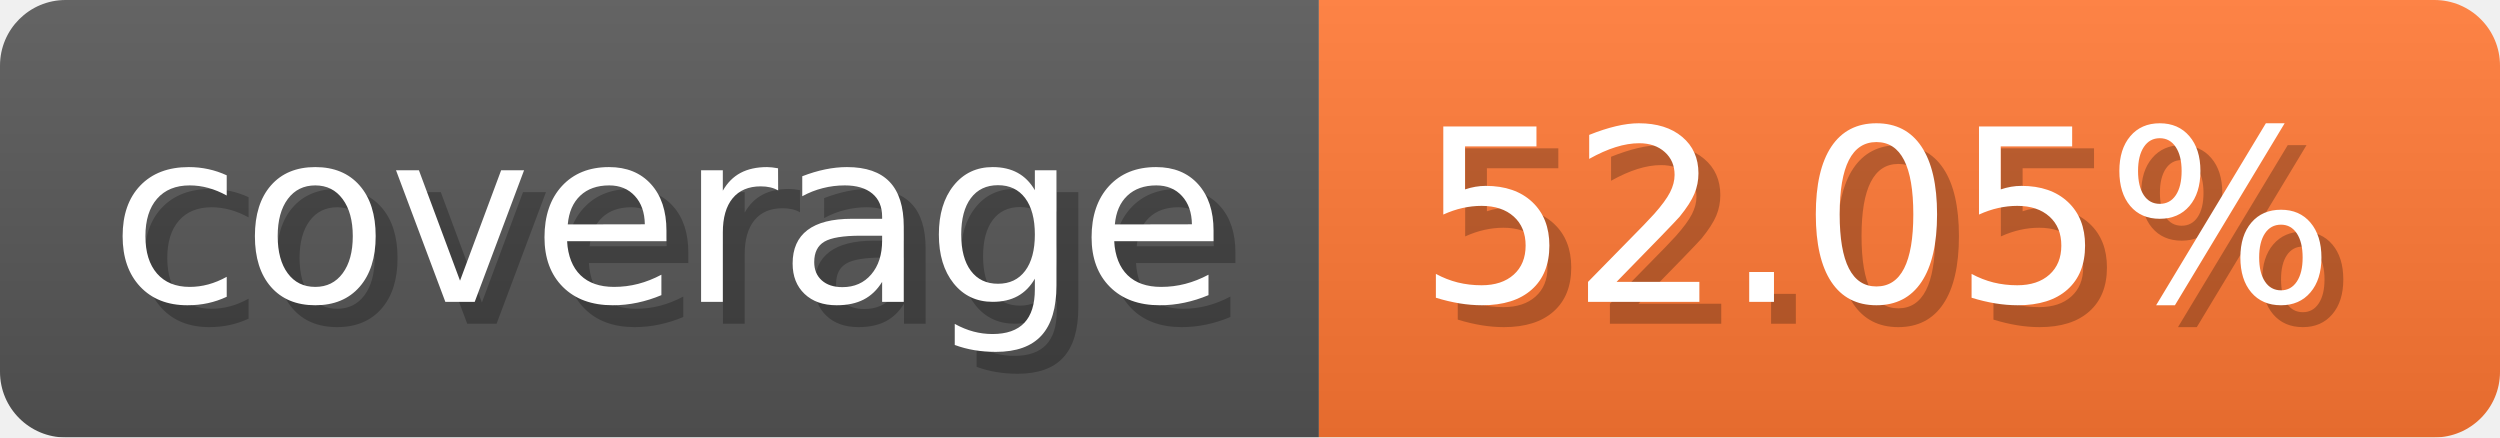
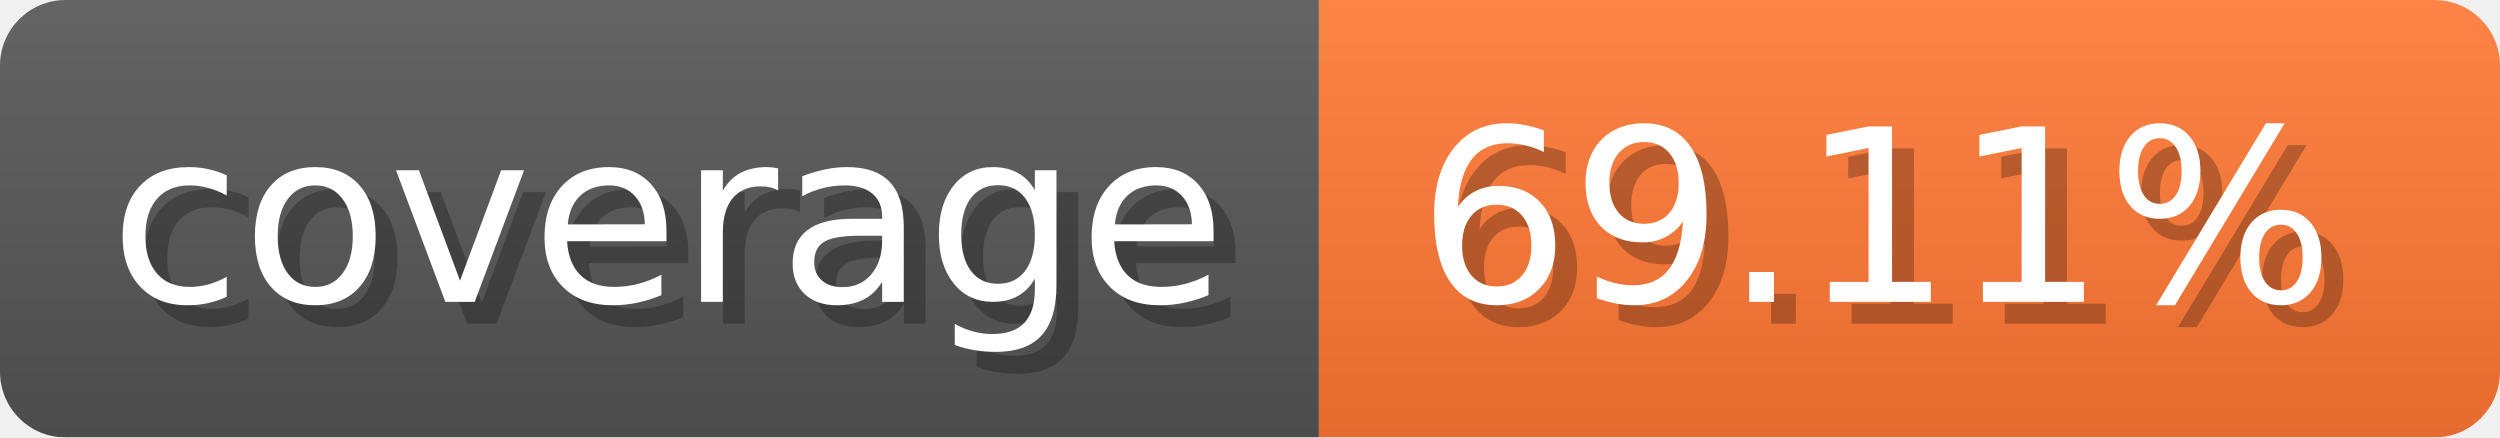
- <svg xmlns="http://www.w3.org/2000/svg" width="114.3" height="20" viewBox="0 0 1143 200" role="img" aria-label="coverage: 52.05%">
-   <linearGradient id="fsfow" x2="0" y2="100%">
+ <svg xmlns="http://www.w3.org/2000/svg" width="114.3" height="20" viewBox="0 0 1143 200" role="img" aria-label="coverage: 69.11%">
+   <linearGradient id="Jejfp" x2="0" y2="100%">
    <stop offset="0" stop-opacity=".1" stop-color="#EEE" />
    <stop offset="1" stop-opacity=".1" />
  </linearGradient>
-   <mask id="FMPyg">
+   <mask id="LVinA">
    <rect width="1143" height="200" rx="30" fill="#FFF" />
  </mask>
-   <g mask="url(#FMPyg)">
+   <g mask="url(#LVinA)">
    <rect width="603" height="200" fill="#555" />
    <rect width="540" height="200" fill="#F73" x="603" />
-     <rect width="1143" height="200" fill="url(#fsfow)" />
+     <rect width="1143" height="200" fill="url(#Jejfp)" />
  </g>
  <g aria-hidden="true" fill="#fff" text-anchor="start" font-family="Verdana,DejaVu Sans,sans-serif" font-size="110">
    <text x="60" y="148" textLength="503" fill="#000" opacity="0.25">coverage</text>
    <text x="50" y="138" textLength="503">coverage</text>
-     <text x="658" y="148" textLength="440" fill="#000" opacity="0.25">52.05%</text>
-     <text x="648" y="138" textLength="440">52.05%</text>
+     <text x="658" y="148" textLength="440" fill="#000" opacity="0.25">69.11%</text>
+     <text x="648" y="138" textLength="440">69.11%</text>
  </g>
</svg>
